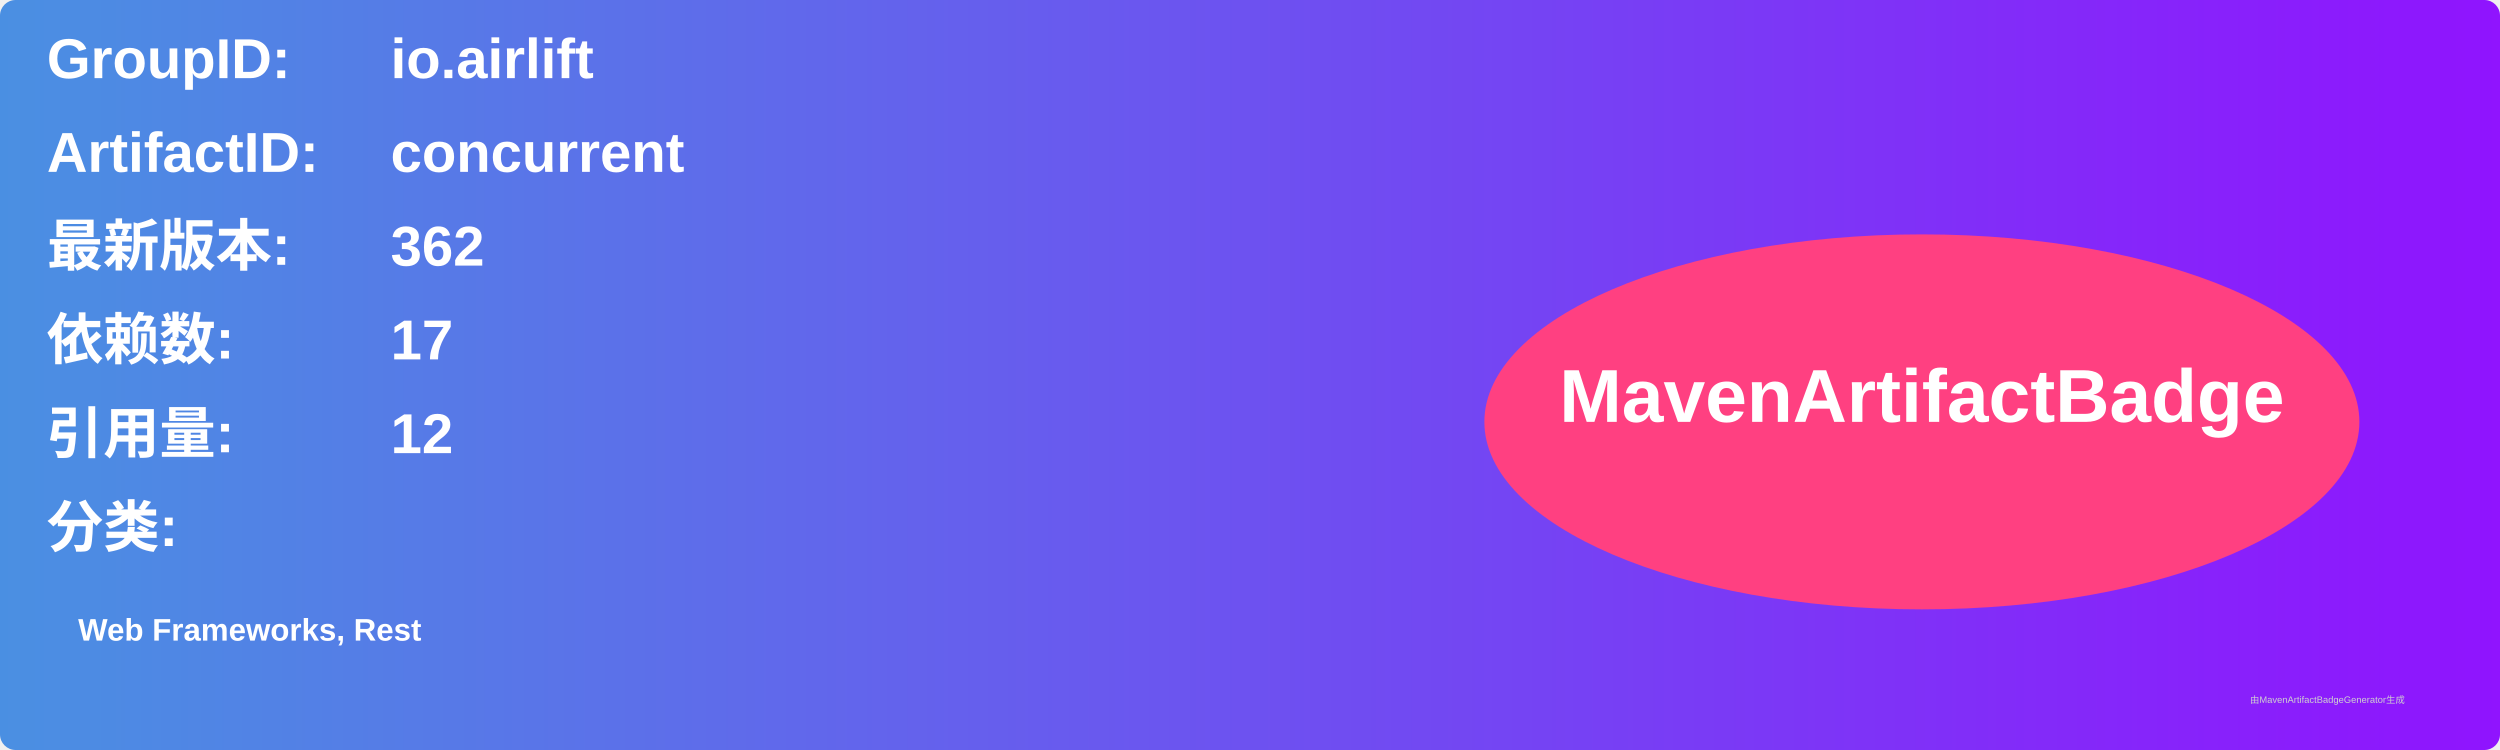
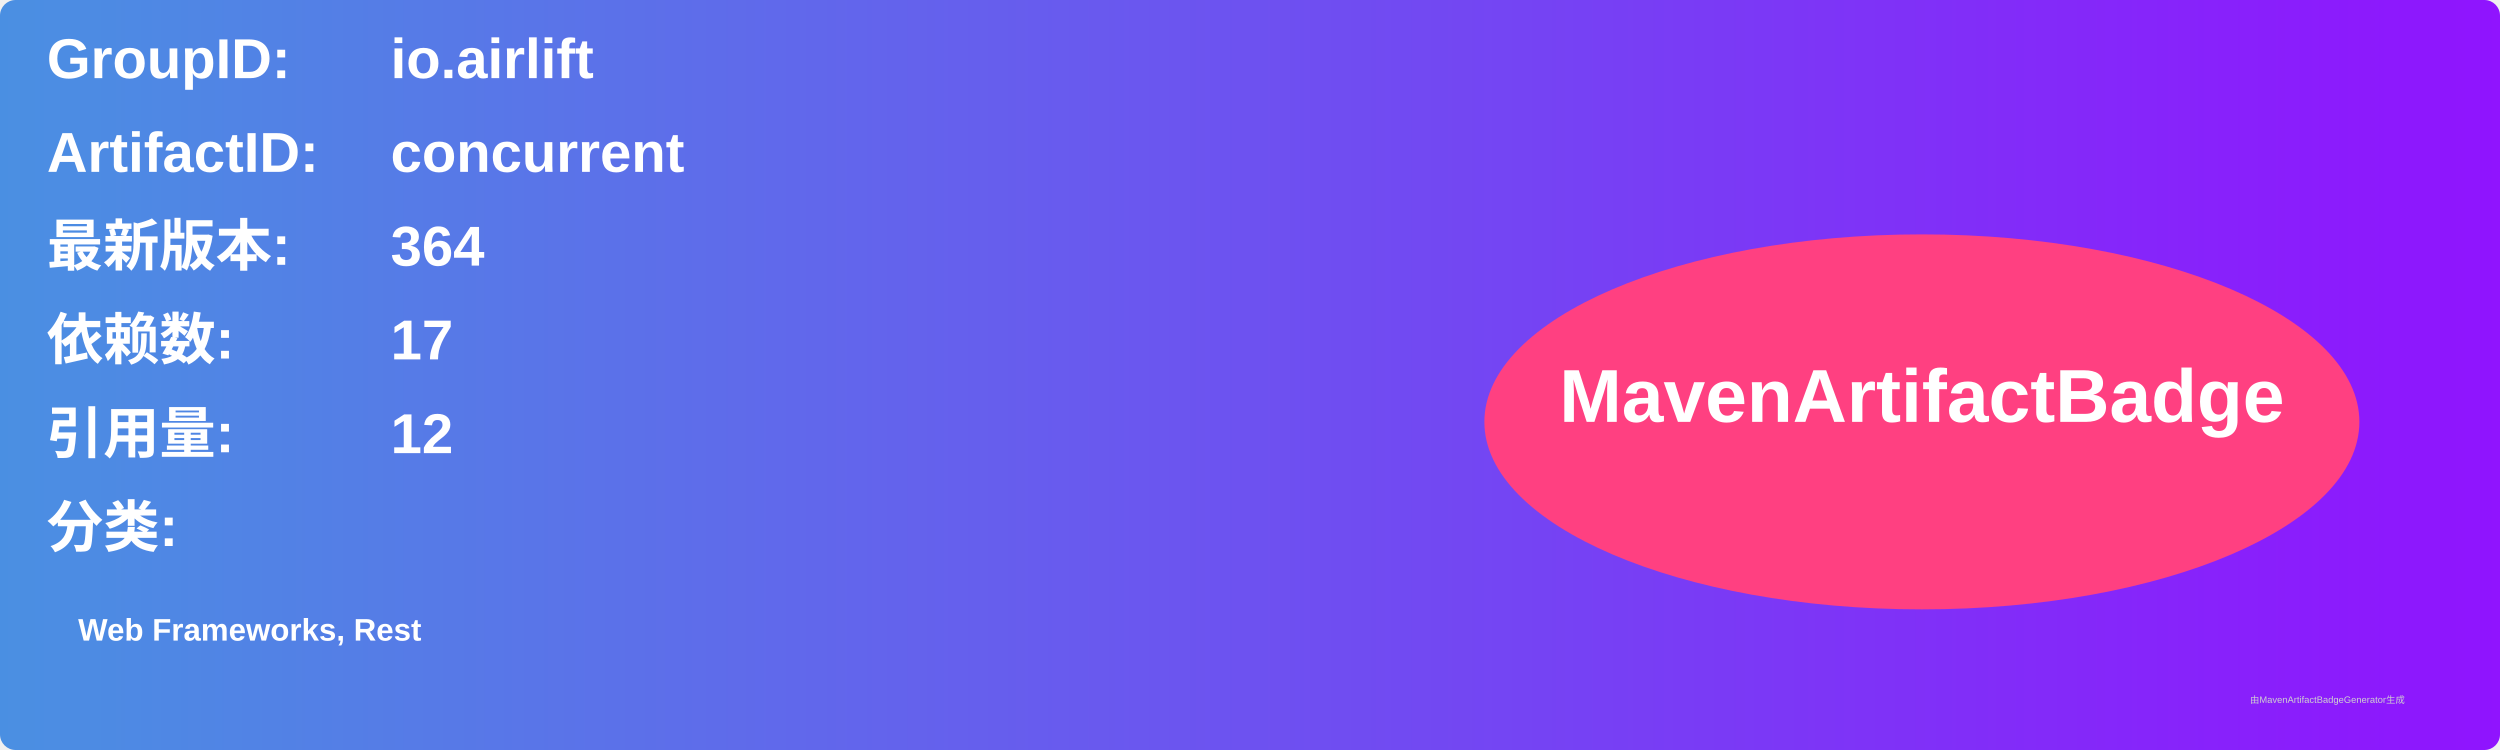
<svg xmlns="http://www.w3.org/2000/svg" width="800" height="240" viewBox="0 0 800 240">
  <linearGradient id="grad" x1="0%" y1="0%" x2="100%" y2="0%">
    <stop offset="0%" stop-color="#4a90e2" />
    <stop offset="100%" stop-color="#9013fe" />
  </linearGradient>
  <rect width="100%" height="100%" rx="5" ry="5" fill="url(#grad)" />
  <g transform="translate(15, 15)">
    <text x="0" y="10" font-family="Arial" font-size="18" fill="white" font-weight="bold" width="260">GroupID:</text>
    <text x="110" y="10" font-family="Arial" font-size="18" fill="white" font-weight="bold" width="460">io.airlift</text>
    <text x="0" y="40" font-family="Arial" font-size="18" fill="white" font-weight="bold" width="260">ArtifactID:</text>
    <text x="110" y="40" font-family="Arial" font-size="18" fill="white" font-weight="bold" width="460">concurrent</text>
    <text x="0" y="70" font-family="Arial" font-size="18" fill="white" font-weight="bold">最新版本:</text>
    <text x="110" y="70" font-family="Arial" font-size="18" fill="white" font-weight="bold">
-       <tspan font-weight="bold">362</tspan>
+       <tspan font-weight="bold">364</tspan>
    </text>
    <text x="0" y="100" font-family="Arial" font-size="18" fill="white" font-weight="bold">依赖数: </text>
    <text x="110" y="100" font-family="Arial" font-size="18" fill="white">
      <tspan font-weight="bold">17</tspan>
    </text>
    <text x="0" y="130" font-family="Arial" font-size="18" fill="white" font-weight="bold">引用量: </text>
    <text x="110" y="130" font-family="Arial" font-size="18" fill="white">
      <tspan font-weight="bold">12</tspan>
    </text>
    <text x="0" y="160" font-family="Arial" font-size="18" fill="white" font-weight="bold">分类:</text>
    <text x="10" y="190" font-family="Arial" font-size="10" fill="white">
      <tspan font-weight="bold">Web Frameworks, Rest</tspan>
    </text>
    <ellipse cx="600" cy="120" rx="140" ry="60" fill="#ff4081" />
    <text x="600" y="120" text-anchor="middle" font-family="Arial" font-size="24" fill="white" font-weight="bold">MavenArtifactBadge</text>
  </g>
  <text x="720" y="225" font-family="Arial" font-size="3" fill="#d0d0d0">由MavenArtifactBadgeGenerator生成</text>
</svg>
